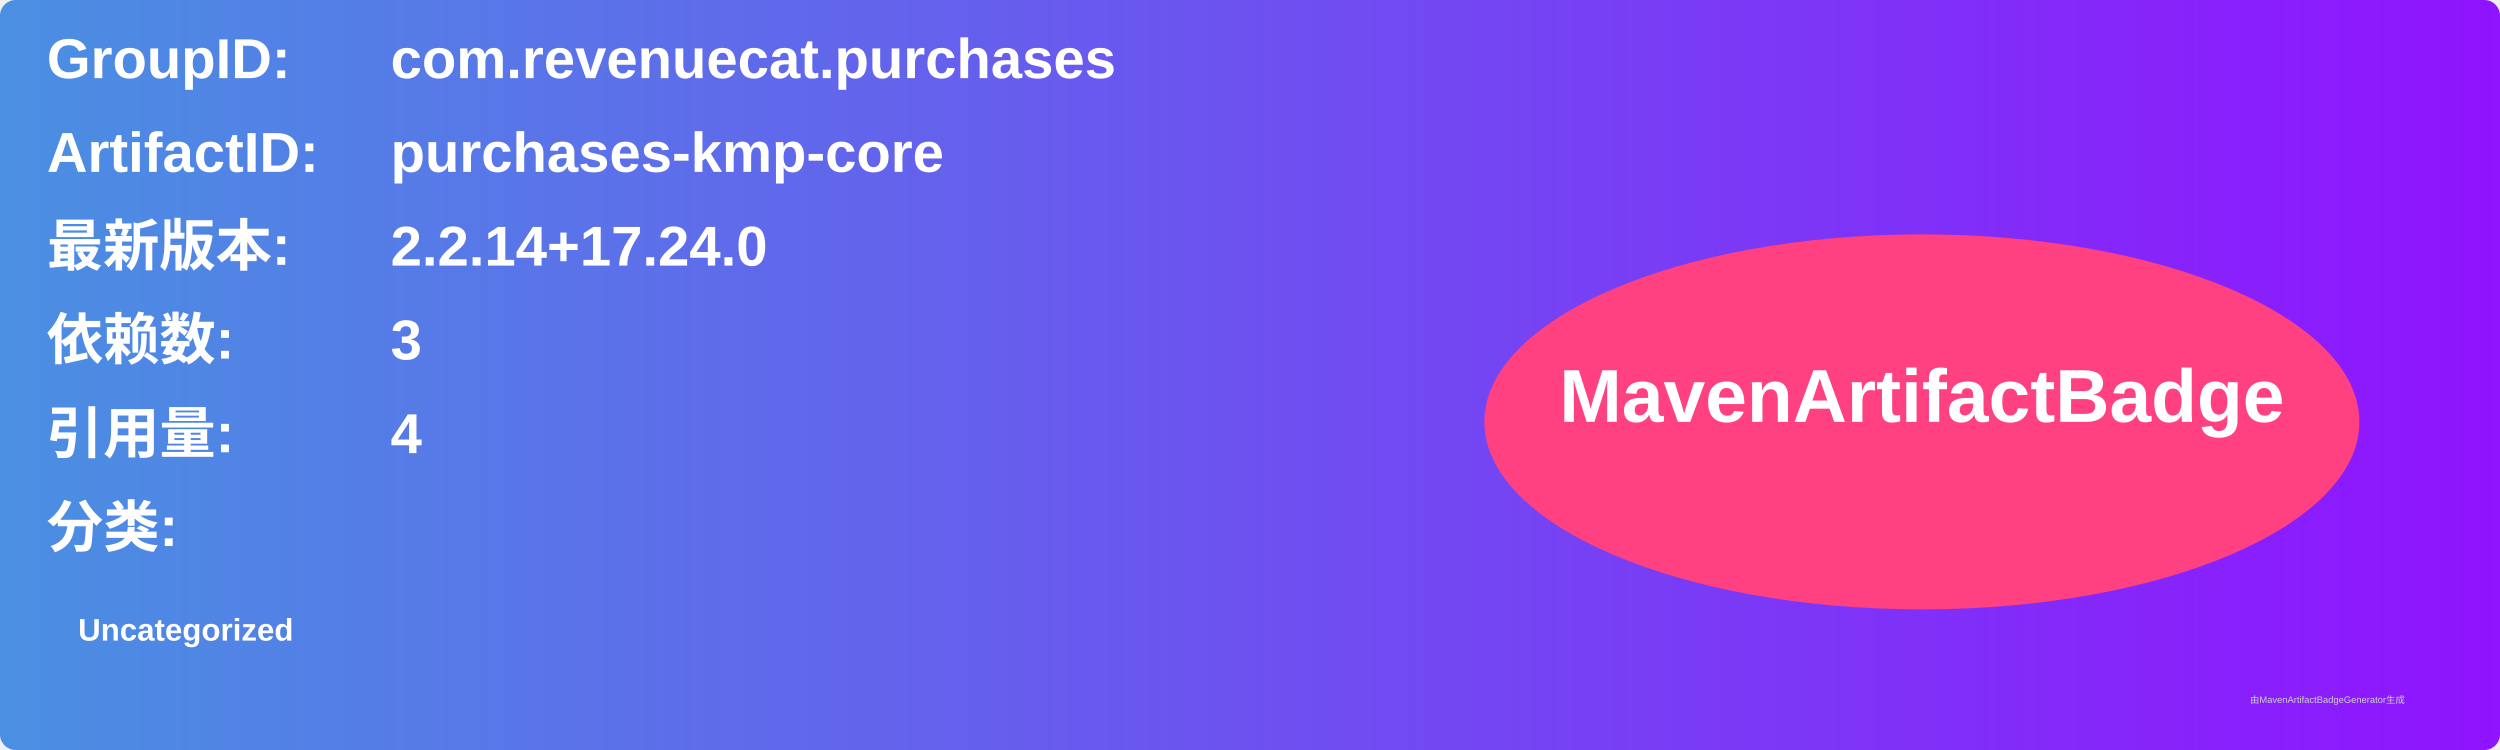
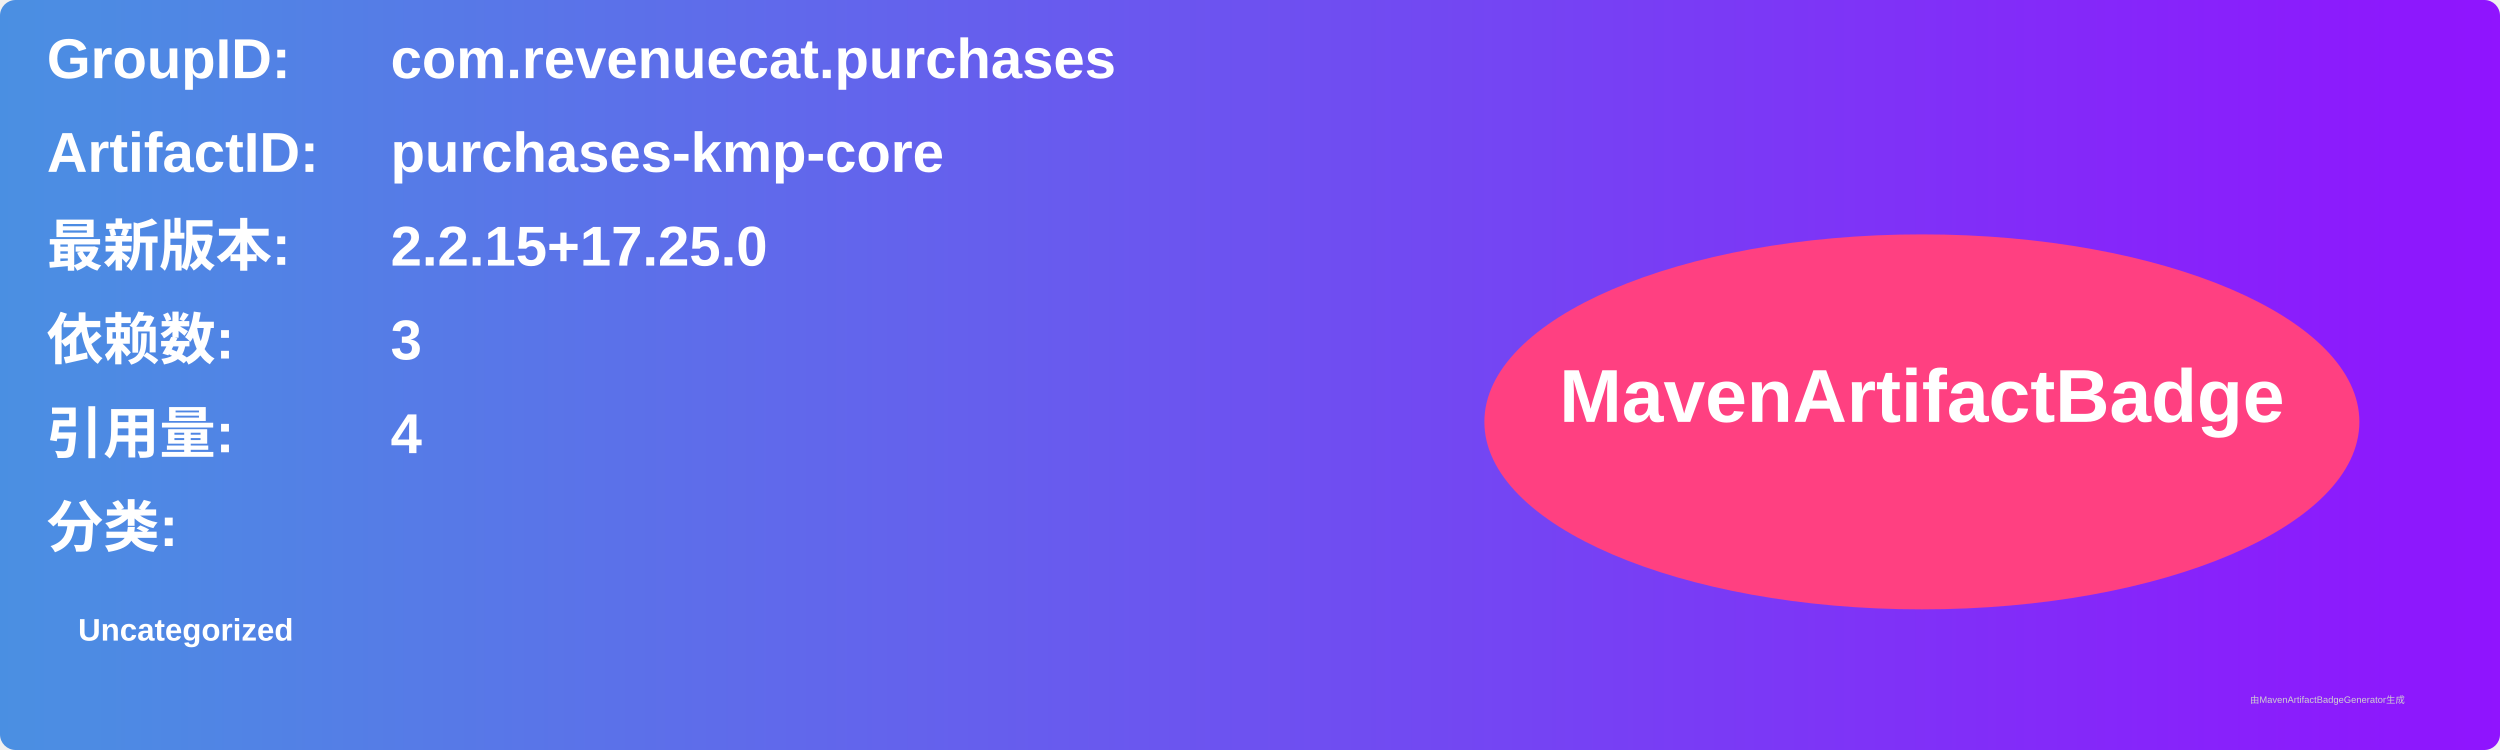
<svg xmlns="http://www.w3.org/2000/svg" width="800" height="240" viewBox="0 0 800 240">
  <linearGradient id="grad" x1="0%" y1="0%" x2="100%" y2="0%">
    <stop offset="0%" stop-color="#4a90e2" />
    <stop offset="100%" stop-color="#9013fe" />
  </linearGradient>
  <rect width="100%" height="100%" rx="5" ry="5" fill="url(#grad)" />
  <g transform="translate(15, 15)">
    <text x="0" y="10" font-family="Arial" font-size="18" fill="white" font-weight="bold" width="260">GroupID:</text>
    <text x="110" y="10" font-family="Arial" font-size="18" fill="white" font-weight="bold" width="460">com.revenuecat.purchases</text>
    <text x="0" y="40" font-family="Arial" font-size="18" fill="white" font-weight="bold" width="260">ArtifactID:</text>
    <text x="110" y="40" font-family="Arial" font-size="18" fill="white" font-weight="bold" width="460">purchases-kmp-core</text>
    <text x="0" y="70" font-family="Arial" font-size="18" fill="white" font-weight="bold">最新版本:</text>
    <text x="110" y="70" font-family="Arial" font-size="18" fill="white" font-weight="bold">
-       <tspan font-weight="bold">2.2.14+17.24.0</tspan>
+       <tspan font-weight="bold">2.2.15+17.25.0</tspan>
    </text>
    <text x="0" y="100" font-family="Arial" font-size="18" fill="white" font-weight="bold">依赖数: </text>
    <text x="110" y="100" font-family="Arial" font-size="18" fill="white">
      <tspan font-weight="bold">3</tspan>
    </text>
    <text x="0" y="130" font-family="Arial" font-size="18" fill="white" font-weight="bold">引用量: </text>
    <text x="110" y="130" font-family="Arial" font-size="18" fill="white">
      <tspan font-weight="bold">4</tspan>
    </text>
    <text x="0" y="160" font-family="Arial" font-size="18" fill="white" font-weight="bold">分类:</text>
    <text x="10" y="190" font-family="Arial" font-size="10" fill="white">
      <tspan font-weight="bold">Uncategorized</tspan>
    </text>
    <ellipse cx="600" cy="120" rx="140" ry="60" fill="#ff4081" />
    <text x="600" y="120" text-anchor="middle" font-family="Arial" font-size="24" fill="white" font-weight="bold">MavenArtifactBadge</text>
  </g>
  <text x="720" y="225" font-family="Arial" font-size="3" fill="#d0d0d0">由MavenArtifactBadgeGenerator生成</text>
</svg>
